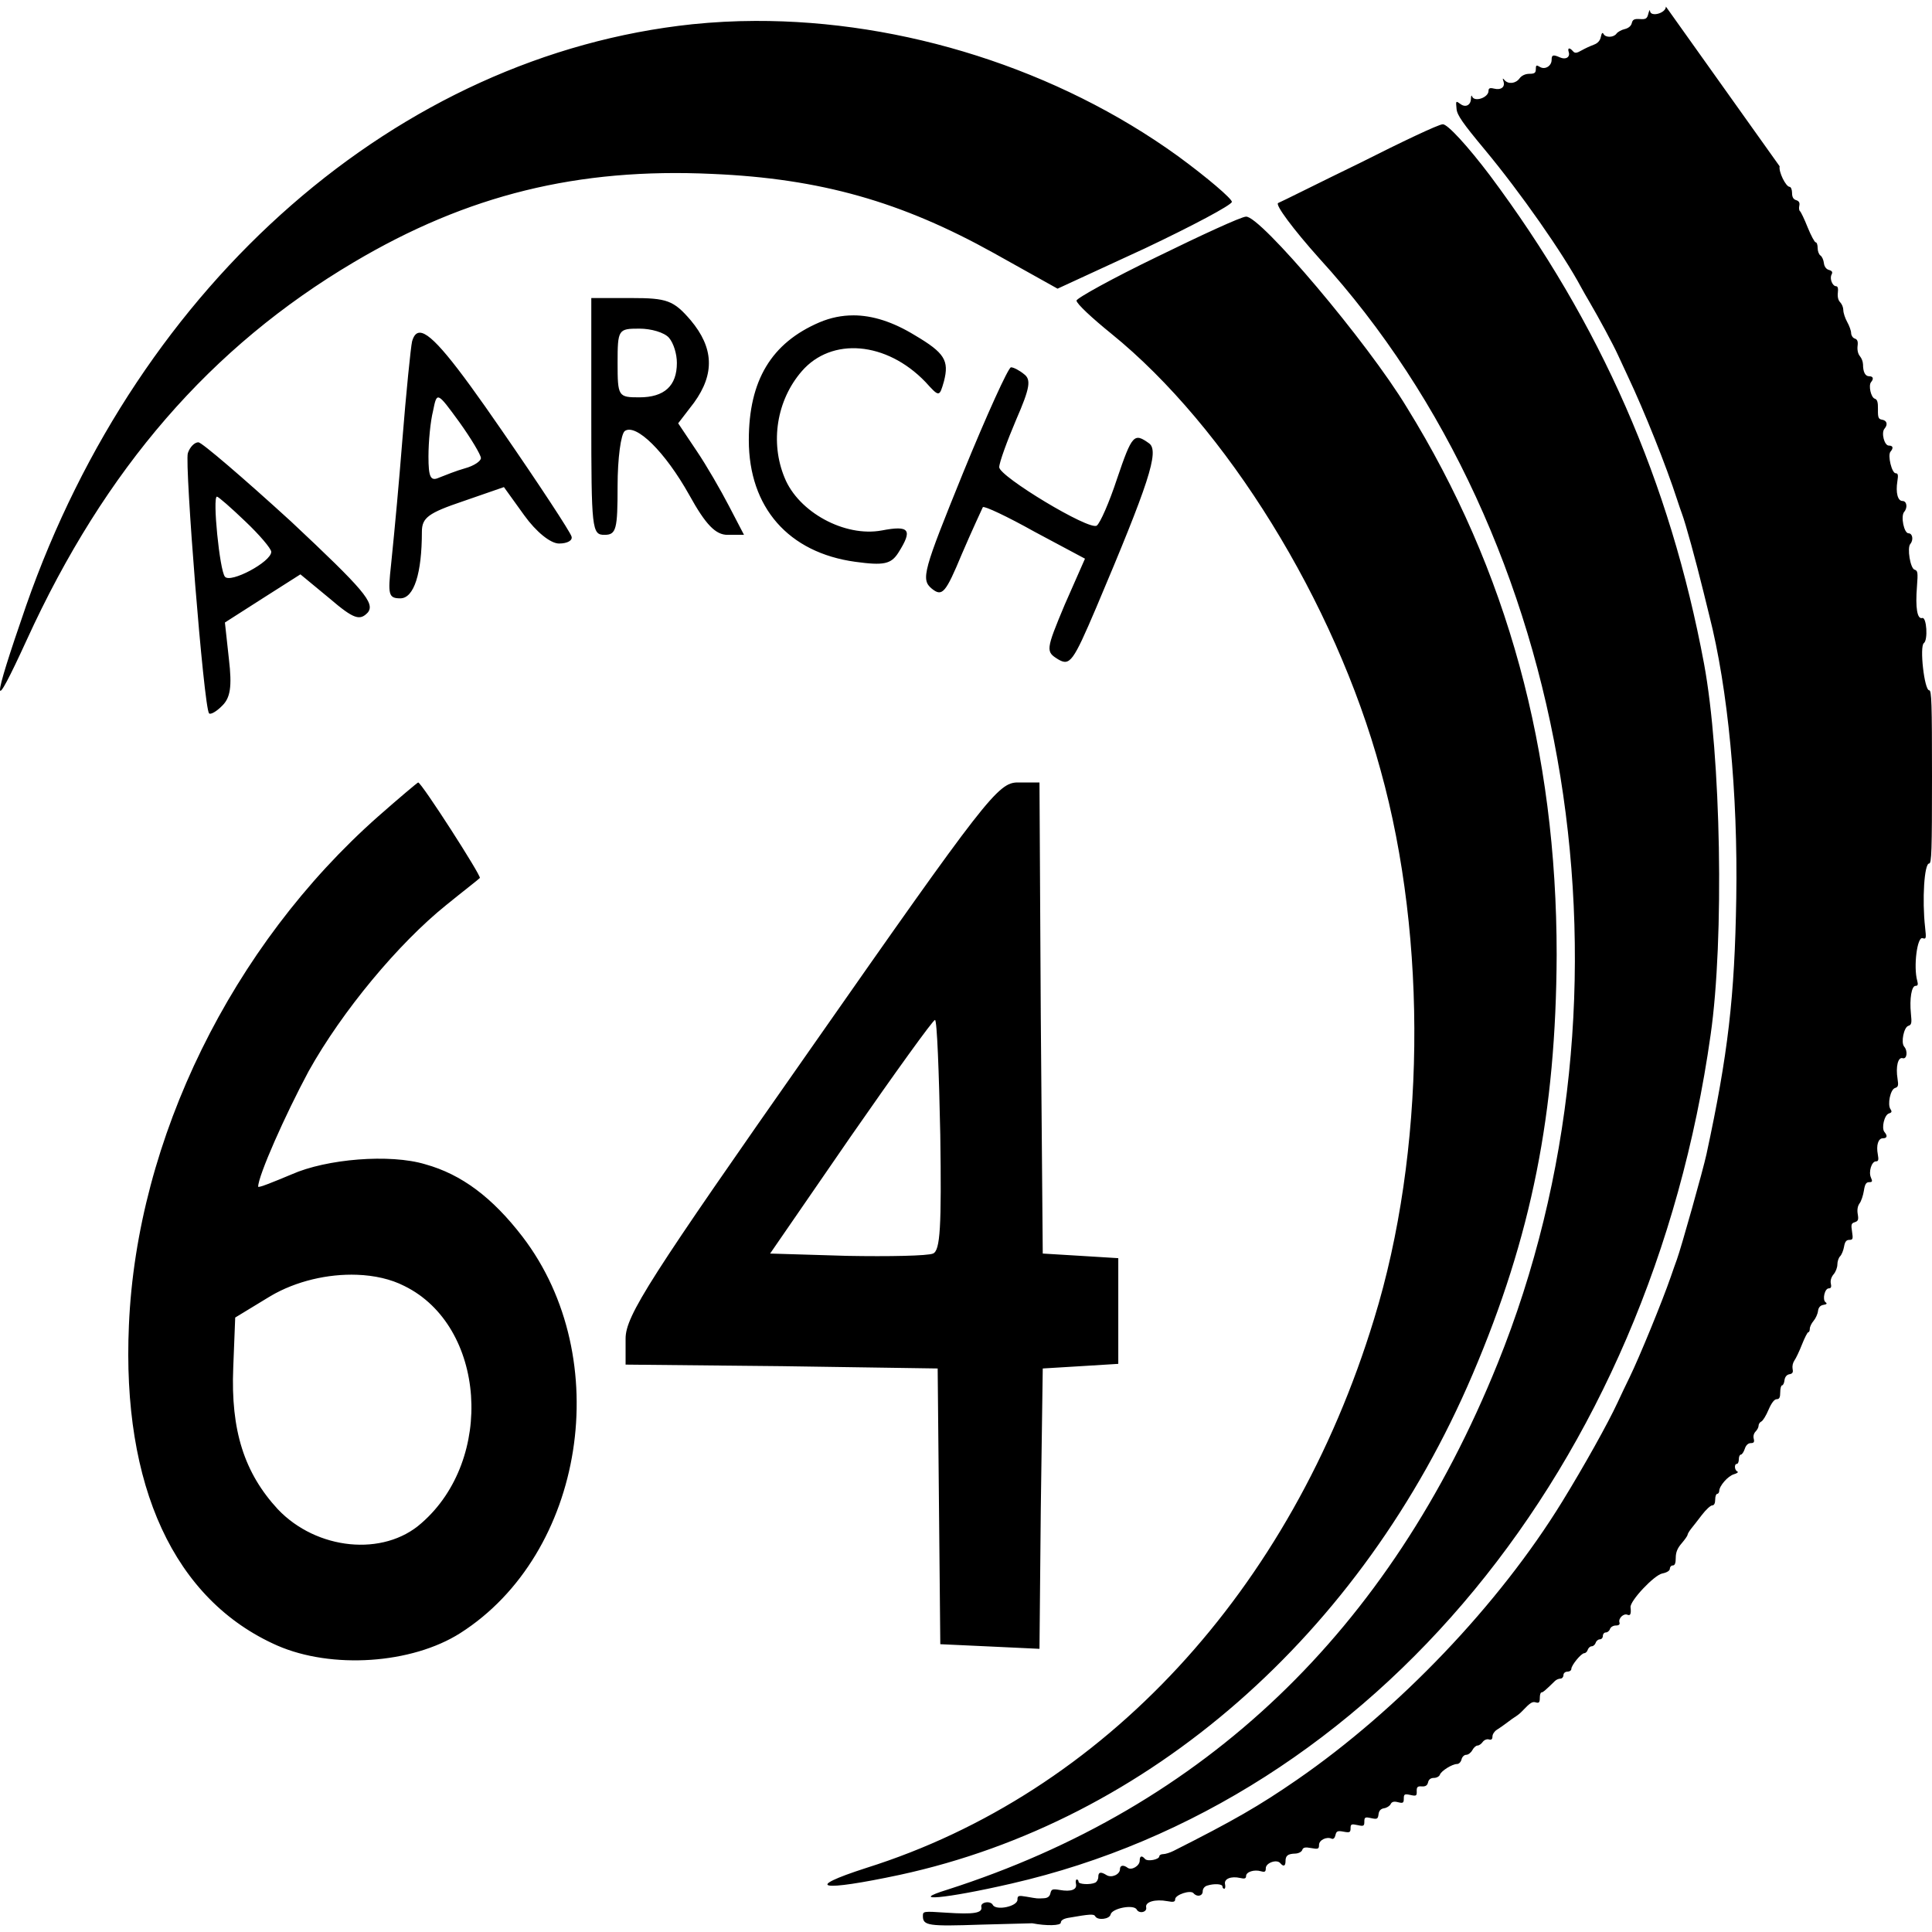
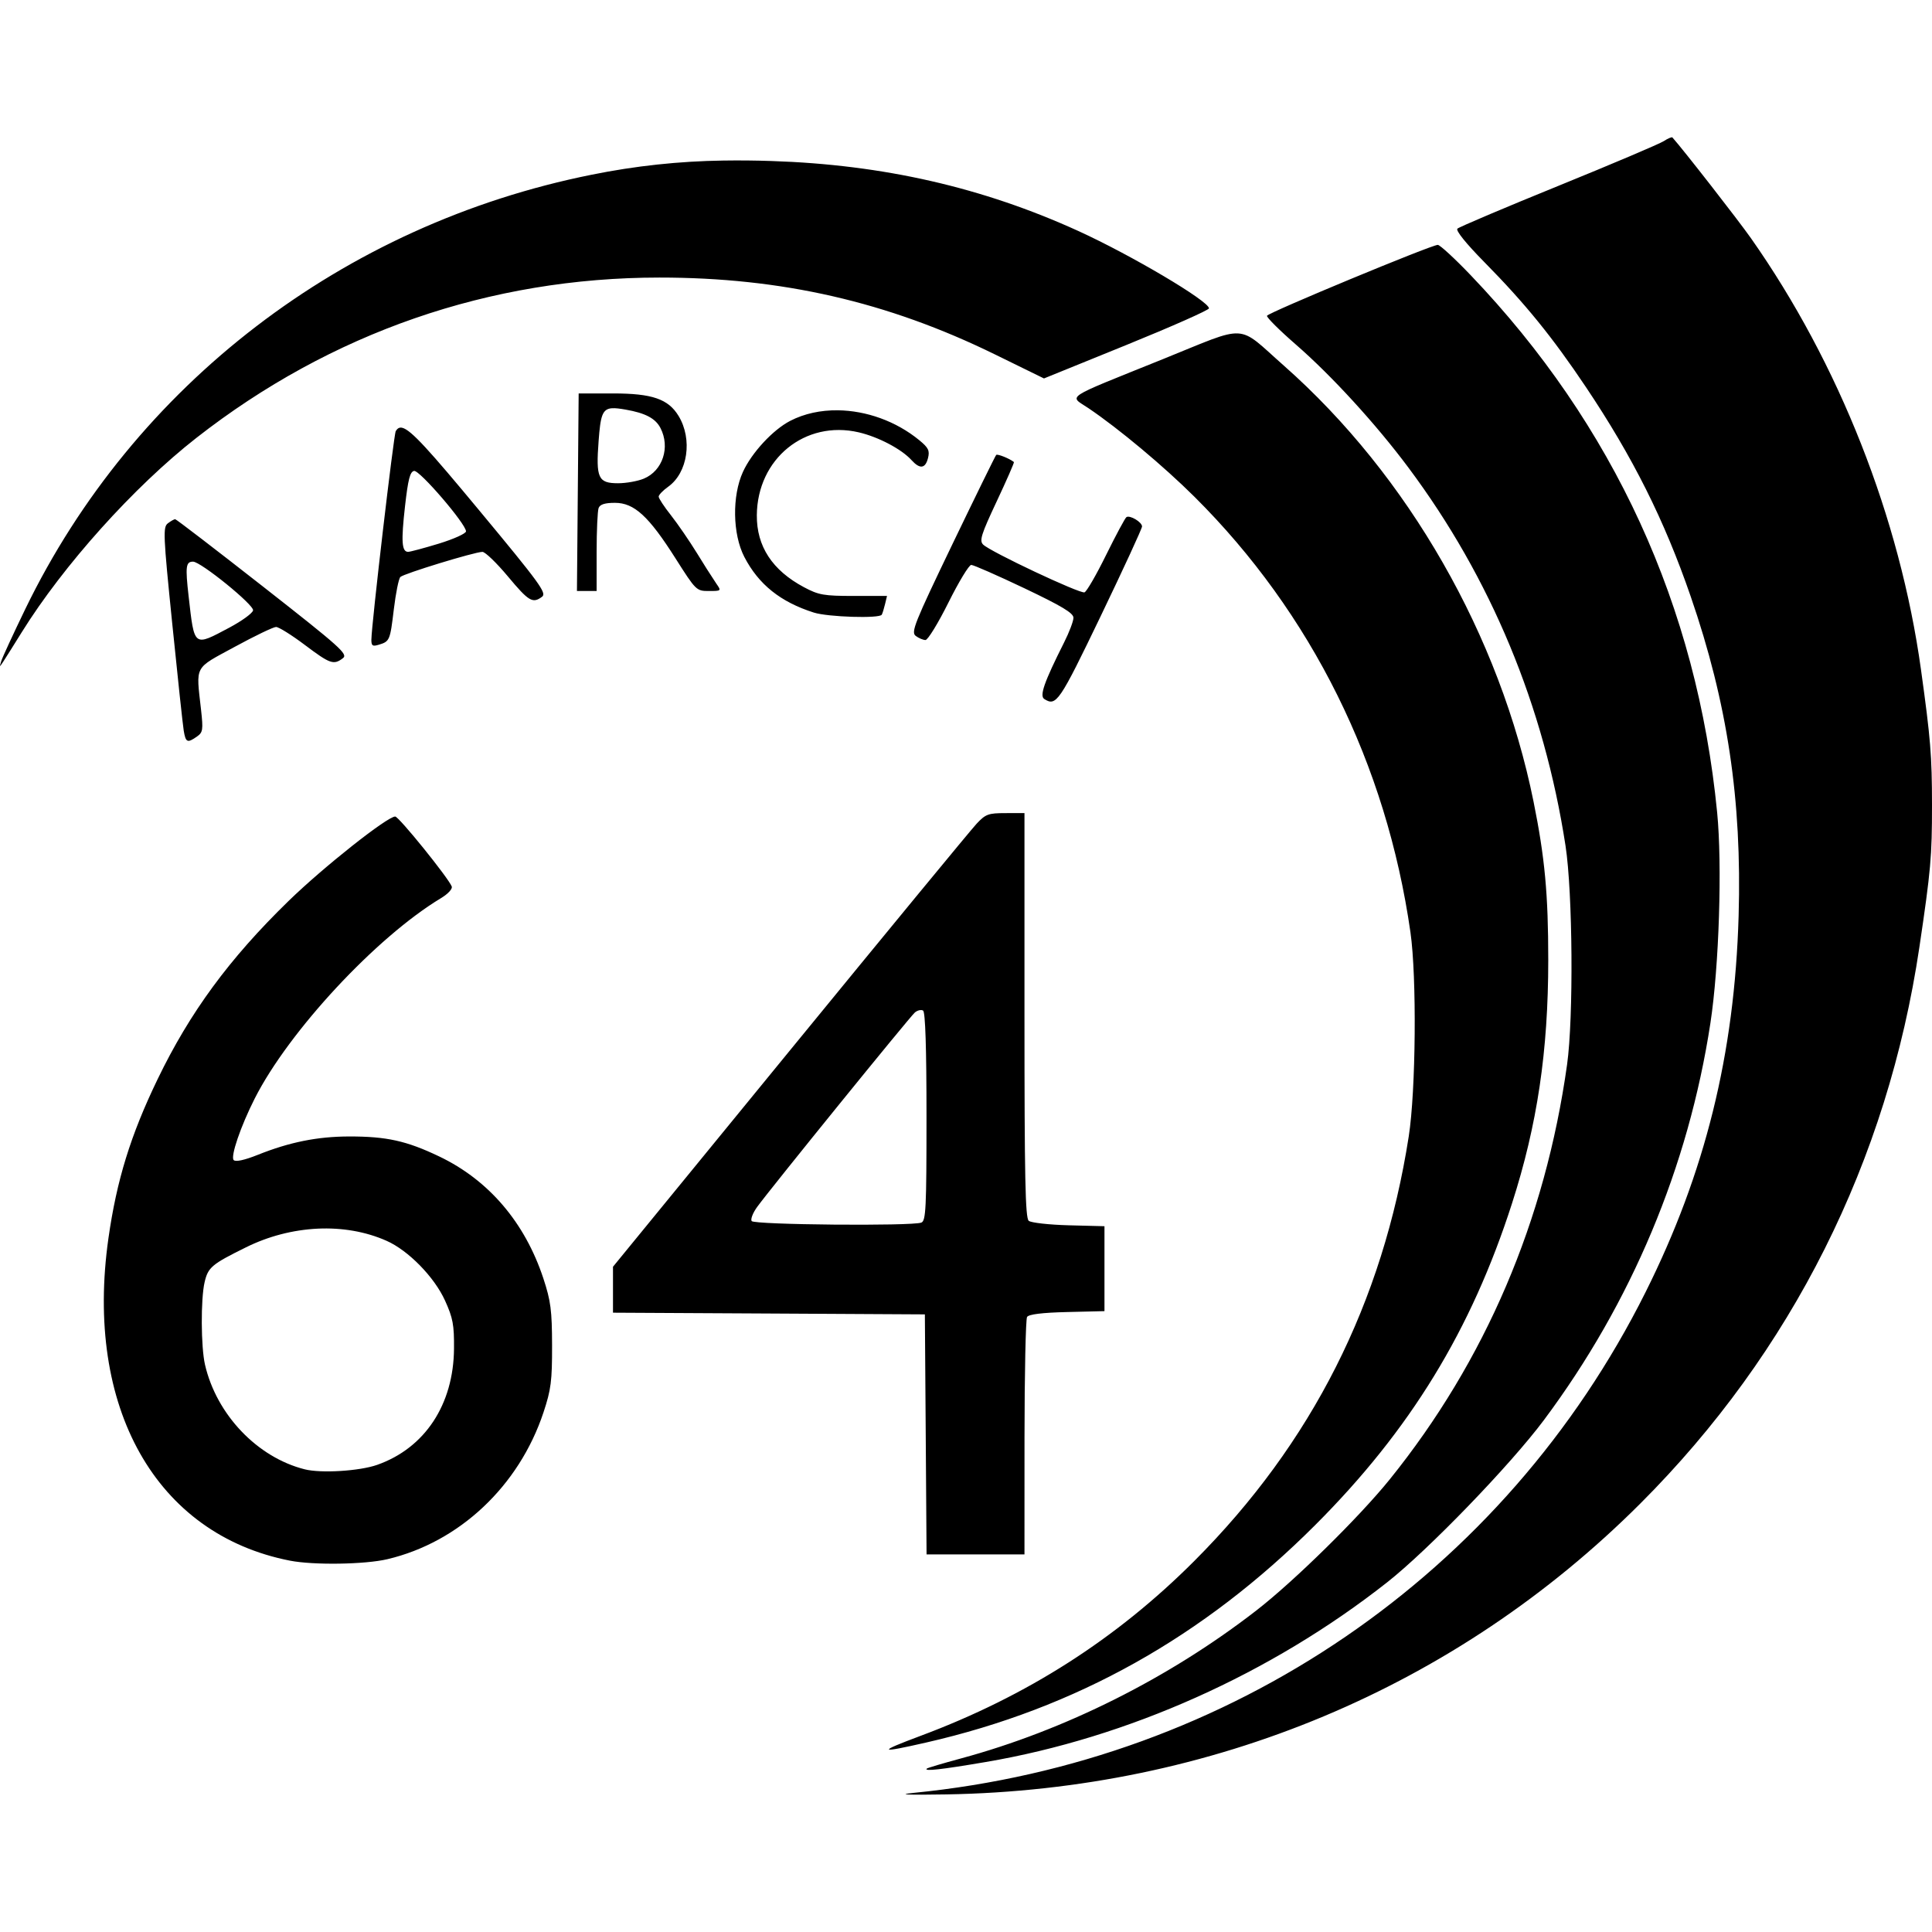
<svg xmlns="http://www.w3.org/2000/svg" viewBox="0 0 128 128">
-   <path d="M110.37.436c0 .443-1.027.72-1.054.283-.008-.106-.056-.02-.111.194-.079.322-.161.377-.558.35-.367-.024-.48.03-.536.267-.04.184-.22.339-.468.397-.221.051-.468.19-.547.303-.19.264-.725.276-.858.02-.067-.126-.126-.063-.177.193-.048.248-.209.425-.46.516a6.458 6.458 0 0 0-.812.377c-.33.192-.452.205-.578.055-.224-.26-.373-.232-.279.06.11.333-.196.524-.578.353-.457-.203-.555-.171-.555.161 0 .413-.445.678-.783.465-.225-.138-.264-.117-.264.15 0 .247-.083.31-.425.31-.268 0-.516.116-.653.303-.252.348-.744.402-.992.119-.13-.154-.145-.138-.07.09.117.37-.17.583-.634.468-.268-.066-.36-.027-.36.15 0 .453-.946.767-1.09.363-.034-.108-.07-.036-.074.156-.01.425-.35.602-.68.363-.331-.24-.326-.24-.273.322.04.405.406.933 1.867 2.688 2.372 2.853 5.174 6.86 6.39 9.13.107.2.35.624.539.944.626 1.068 1.572 2.82 1.901 3.542.177.393.472 1.022.65 1.4 1.098 2.322 2.545 5.944 3.27 8.185.11.339.252.753.314.917.242.643.907 3.059 1.433 5.203.14.59.315 1.28.377 1.532 1.24 4.85 1.904 11.806 1.79 18.738-.105 6.56-.546 10.346-1.974 16.968-.222 1.028-1.672 6.187-1.96 6.974-.095.252-.275.772-.405 1.148-.567 1.642-2.079 5.325-2.727 6.655a85.853 85.853 0 0 0-.796 1.67c-.645 1.392-2.203 4.183-3.675 6.578-4.187 6.81-10.822 13.766-17.57 18.421-2.511 1.733-4.211 2.71-8.17 4.707-.235.118-.542.216-.686.216-.14 0-.259.064-.259.137 0 .226-.786.375-.952.182-.212-.248-.35-.205-.35.114 0 .346-.54.665-.799.473-.28-.21-.508-.171-.508.09 0 .353-.558.602-.89.394-.388-.242-.546-.204-.546.12 0 .162-.094.332-.209.383-.33.15-1.098.111-1.098-.059 0-.083-.054-.153-.118-.153-.066 0-.09.134-.054.291.086.382-.323.535-1.063.405-.492-.083-.567-.058-.63.217-.047.216-.184.318-.44.33-.464.024-.39.027-1.122-.099-.562-.097-.622-.078-.622.198 0 .443-1.42.74-1.633.342-.157-.299-.83-.185-.76.13.091.413-.487.507-2.332.385-1.508-.1-1.54-.099-1.54.222 0 .64.363.69 3.845.57l3.4-.09c.952.184 1.893.16 1.893-.044 0-.146.177-.26.492-.315 1.437-.252 1.704-.267 1.786-.106.154.29.95.2 1.02-.118.094-.413 1.538-.69 1.731-.327.158.299.702.177.625-.146-.077-.362.594-.559 1.405-.409.406.079.516.047.516-.125 0-.3 1.02-.638 1.216-.402.232.272.61.193.61-.126 0-.17.121-.327.296-.378.456-.145 1.011-.114 1.011.055 0 .083.055.153.118.153.067 0 .09-.138.054-.299-.082-.357.398-.554 1.008-.413.288.068.386.035.386-.13 0-.275.539-.448.98-.318.264.074.326.04.326-.202 0-.352.724-.61.957-.337.212.256.35.204.35-.126 0-.37.153-.489.649-.504.208-.008.418-.115.457-.236.054-.174.2-.205.594-.13.459.086.52.063.52-.209 0-.318.495-.566.837-.413.111.05.209-.043.252-.236.06-.268.141-.302.535-.228.406.078.465.05.465-.224 0-.276.055-.3.456-.213.41.091.457.067.457-.228 0-.295.05-.319.449-.232.397.087.453.058.491-.252.027-.237.146-.367.366-.402.181-.027.378-.153.437-.275.075-.158.225-.197.488-.126.332.083.383.05.383-.24 0-.296.05-.323.436-.24.39.086.433.063.42-.248-.007-.282.056-.343.34-.318.243.015.365-.064.412-.268.04-.193.178-.296.39-.296.177 0 .354-.1.393-.211.083-.252.814-.71 1.139-.71.123 0 .254-.134.294-.302.04-.17.177-.307.311-.307s.314-.138.405-.307c.09-.17.244-.307.342-.307.1 0 .256-.106.347-.24.094-.131.28-.205.409-.165.161.05.236-.012.236-.194 0-.149.134-.35.295-.448.161-.099.468-.314.685-.48.217-.169.477-.35.578-.41a2.287 2.287 0 0 0 .413-.345c.54-.567.673-.651.914-.574.196.057.252-.005.252-.293 0-.204.046-.37.11-.37.098 0 .29-.165.893-.759a.611.611 0 0 1 .363-.157c.108 0 .2-.103.2-.229 0-.13.114-.231.26-.231.145 0 .263-.079.263-.182 0-.244.657-1.042.858-1.042.086 0 .194-.103.231-.23.046-.125.158-.227.261-.227.1 0 .22-.104.263-.231.04-.128.165-.23.276-.23.11 0 .2-.102.2-.228s.087-.228.197-.228c.11 0 .237-.107.276-.231.043-.128.217-.229.386-.229.204 0 .282-.07.24-.205-.087-.271.279-.618.53-.507.194.086.256-.064.205-.497-.05-.417 1.559-2.128 2.102-2.238.307-.06.503-.186.503-.316 0-.117.087-.216.198-.216.133 0 .192-.157.192-.508 0-.365.114-.64.39-.956.212-.248.389-.5.393-.562 0-.064.107-.24.229-.398.125-.153.449-.566.715-.917.269-.35.576-.637.685-.637.128 0 .201-.138.201-.382 0-.209.059-.382.13-.382.07 0 .133-.087.137-.192.008-.343.575-.988.972-1.107.217-.062.32-.145.23-.184-.194-.087-.222-.504-.032-.504.07 0 .129-.138.129-.307 0-.17.06-.307.134-.307.074 0 .19-.173.26-.382.074-.24.224-.38.398-.38.204 0 .252-.071.196-.289a.507.507 0 0 1 .118-.475c.11-.107.202-.28.202-.386 0-.111.081-.232.18-.28.103-.043.318-.392.48-.78.192-.447.385-.7.54-.7.176 0 .235-.117.235-.456 0-.255.055-.46.122-.46s.141-.154.161-.346c.028-.213.151-.363.323-.39.21-.036.263-.126.213-.35a.797.797 0 0 1 .121-.564c.104-.144.332-.625.504-1.066.175-.44.36-.803.413-.803.057 0 .102-.102.102-.232 0-.125.111-.362.248-.52.14-.165.272-.456.295-.652.033-.24.147-.374.36-.41.22-.034.263-.086.144-.172-.232-.17-.058-.921.209-.921.15 0 .19-.095.138-.32-.044-.196.028-.428.181-.61.141-.16.252-.455.252-.656s.083-.445.181-.54c.098-.098.216-.382.26-.63.055-.33.15-.456.346-.456.24 0 .26-.062.185-.547-.075-.468-.052-.554.181-.624.223-.073.26-.167.197-.532-.052-.287-.008-.54.118-.713.11-.14.235-.52.287-.834.067-.437.15-.574.346-.574.217 0 .236-.05.126-.296-.177-.382.04-1.082.327-1.082.165 0 .192-.098.126-.456-.118-.615.027-1.074.334-1.074.283 0 .322-.159.107-.413-.217-.257-.008-1.139.291-1.23.188-.057.216-.124.11-.279-.22-.31-.012-1.313.295-1.408.212-.066.24-.165.17-.606-.132-.806.03-1.464.338-1.37.282.087.357-.472.098-.771-.224-.262-.02-1.283.28-1.373.211-.067.235-.182.169-.811-.099-.983.043-1.838.307-1.838.153 0 .181-.082.11-.342-.256-.925-.004-2.928.353-2.817.242.074.252.027.17-.713-.205-1.838-.055-4.234.268-4.234.16 0 .189-.847.189-5.737 0-4.876-.028-5.738-.185-5.738-.323 0-.65-2.908-.355-3.125.284-.204.185-1.75-.106-1.664-.334.1-.463-.673-.35-2.093.07-.925.055-1.043-.162-1.11-.279-.087-.503-1.444-.279-1.704.224-.264.15-.705-.117-.705-.304 0-.532-1.137-.289-1.42.242-.283.174-.721-.113-.721-.315 0-.457-.55-.339-1.302.068-.418.044-.535-.11-.535-.259 0-.547-1.192-.346-1.429.212-.248.17-.405-.111-.405-.297 0-.515-.85-.286-1.118.236-.274.165-.541-.15-.595-.252-.04-.292-.137-.283-.688.008-.476-.044-.655-.209-.705-.252-.076-.433-.872-.248-1.097.192-.228.141-.39-.126-.39-.26 0-.406-.28-.406-.786a.98.98 0 0 0-.208-.548c-.126-.145-.184-.413-.153-.668.04-.31-.012-.44-.186-.496-.129-.04-.235-.202-.24-.355 0-.153-.117-.487-.26-.74-.14-.251-.258-.606-.258-.786a.833.833 0 0 0-.209-.524c-.13-.126-.185-.362-.154-.633.035-.28-.004-.429-.114-.429-.244 0-.446-.507-.302-.771.085-.166.042-.244-.174-.308-.182-.05-.306-.22-.335-.456-.023-.208-.126-.433-.227-.5-.103-.066-.186-.292-.186-.495 0-.209-.055-.378-.13-.378-.07 0-.31-.446-.53-.987-.217-.55-.45-1.028-.508-1.075-.064-.044-.083-.204-.048-.363.044-.195-.02-.31-.208-.37-.186-.054-.272-.204-.272-.48 0-.216-.075-.397-.161-.401-.256-.01-.74-1.007-.661-1.361zm-60.334.95a42.285 42.285 0 0 0-4.16.219C26.396 3.66 9.223 18.665 1.727 40.138c-2.31 6.678-2.31 7.399.043 2.263 5.187-11.357 12.203-19.423 21.664-25.024 7.535-4.47 14.86-6.268 23.748-5.855 7.193.306 12.553 1.85 18.654 5.241l4.23 2.362 5.796-2.673c3.137-1.487 5.753-2.876 5.753-3.08 0-.205-1.613-1.595-3.577-3.031-7.968-5.757-18.207-8.992-28-8.955Zm45.541 6.85c-.263 0-2.735 1.175-5.47 2.557-2.735 1.327-5.168 2.554-5.426 2.657-.221.1.996 1.739 2.734 3.679 16.887 18.507 21.75 48.615 11.807 73.206-7.162 17.74-19.405 29.393-36.464 34.863-2.65.818-.177.614 4.253-.406 24.05-5.52 42.284-27.605 46.322-56.234.909-6.34.692-18.507-.437-24.59-2.255-12.062-6.858-22.542-14.195-32.36-1.43-1.889-2.82-3.424-3.124-3.373Zm-13.03 6.118c-.302 0-2.958 1.224-5.875 2.653-2.958 1.428-5.35 2.754-5.35 2.908 0 .205 1.046 1.173 2.305 2.192 7.618 6.17 14.797 17.748 17.841 28.92 3.133 11.27 2.96 25.347-.432 36.36-5.485 18.004-17.929 31.42-33.637 36.366-4.267 1.377-3.047 1.582 2.219.46C76.109 120.64 90.206 108.3 97.561 91.06c3.919-9.178 5.529-17.338 5.572-27.795 0-13.513-3.266-25.5-9.92-36.263-2.613-4.331-9.748-12.75-10.665-12.648zm-43.372 5.392v7.847c0 7.488.043 7.842.869 7.842.787 0 .873-.354.873-3.238 0-1.822.217-3.444.48-3.644.74-.508 2.66 1.365 4.274 4.25 1.09 1.975 1.747 2.632 2.531 2.632h1.09l-1.003-1.924c-.524-1.011-1.484-2.68-2.138-3.643l-1.22-1.823 1.048-1.365c1.392-1.924 1.306-3.645-.222-5.466-1.131-1.315-1.57-1.468-3.923-1.468zm17.357 1.148c-.767 0-1.508.154-2.231.458-3.199 1.369-4.69 3.852-4.69 7.807 0 4.463 2.629 7.457 7.06 8.063 1.883.257 2.365.154 2.848-.606.964-1.523.744-1.826-1.098-1.472-2.455.457-5.524-1.216-6.441-3.498-.968-2.334-.528-5.124 1.137-7.048 1.972-2.282 5.611-1.98 8.196.708.921 1.015.921 1.015 1.228-.05.351-1.37.044-1.878-1.928-3.043-1.45-.887-2.801-1.32-4.08-1.32zm-14.174.879c.783 0 1.655.252 1.964.605.303.355.523 1.063.523 1.669 0 1.519-.83 2.278-2.488 2.278-1.395 0-1.44-.05-1.44-2.278 0-2.224.044-2.274 1.441-2.274zm-14.537.269c-.249-.005-.411.196-.519.573-.086.362-.393 3.372-.654 6.646a367.625 367.625 0 0 1-.739 8.15c-.217 1.972-.173 2.231.61 2.231.912 0 1.432-1.66 1.432-4.412 0-.935.437-1.247 2.74-2.025l2.695-.934 1.346 1.87c.783 1.09 1.739 1.869 2.306 1.869.562 0 .913-.209.826-.468-.09-.312-2.133-3.428-4.608-7.01-3.164-4.594-4.688-6.473-5.435-6.49zm39.16 2.293c-.174 0-1.607 3.155-3.168 6.976-2.645 6.518-2.818 7.075-2.082 7.687.693.56.914.306 1.994-2.291.698-1.63 1.347-3.002 1.39-3.105.087-.103 1.605.61 3.428 1.629l3.34 1.783-1.345 3.053c-1.259 3.008-1.259 3.106-.433 3.616.779.459.995.154 2.515-3.41 3.47-8.198 4.21-10.39 3.513-10.898-.995-.712-1.124-.61-2.125 2.342-.518 1.578-1.128 2.955-1.345 3.105-.477.358-6.462-3.259-6.462-3.868 0-.308.52-1.732 1.126-3.157.912-2.09.999-2.65.52-3.006-.304-.252-.694-.456-.867-.456zM29.1 26.35c.22.09.589.598 1.33 1.612.782 1.09 1.432 2.18 1.432 2.388 0 .204-.477.52-1.043.673-.564.157-1.346.468-1.74.626-.562.256-.692-.055-.692-1.405 0-.984.131-2.334.302-3.01.131-.65.195-.975.412-.884zm-15.954 2.953c-.26 0-.567.312-.701.72-.22.721 1.055 16.826 1.405 17.237.087.105.48-.102.878-.511.524-.516.657-1.236.437-3.09l-.264-2.416 2.498-1.598 2.504-1.593 1.928 1.593c1.622 1.39 2.015 1.491 2.542.93.483-.62-.263-1.497-5.088-6.022-3.156-2.881-5.918-5.249-6.139-5.249zm1.228 3.6c.09 0 .92.721 1.888 1.65.922.873 1.709 1.798 1.709 2.007 0 .669-2.72 2.11-3.07 1.645-.35-.41-.834-5.301-.528-5.301Zm13.332 18.937c-.043 0-1.259 1.024-2.648 2.247-9.693 8.569-15.993 21.368-16.517 33.714-.475 10.66 3 18.208 9.823 21.218 3.608 1.577 8.909 1.224 12.125-.818 8.255-5.254 10.297-18.21 4.127-26.268-1.999-2.602-4.04-4.128-6.43-4.793-2.35-.714-6.564-.358-8.865.665-1.216.508-2.217.917-2.217.814 0-.715 1.783-4.742 3.345-7.65 2.216-3.977 5.954-8.468 9.127-11.018 1.128-.917 2.129-1.685 2.215-1.783.13-.101-3.868-6.327-4.085-6.327zm39.725 0c-1.305 0-2.132 1.067-13.666 17.56-10.708 15.276-12.318 17.763-12.318 19.285v1.724l10.359.103 10.317.153.174 18.267 3.309.153 3.262.154.087-9.287.13-9.287 2.526-.153 2.478-.153v-7.002l-2.478-.153-2.526-.153-.13-15.631-.087-15.58Zm-5.485 15.733c.134 0 .264 3.451.35 7.61.087 6.093 0 7.667-.48 7.868-.345.153-2.915.204-5.702.153l-5.092-.153 5.313-7.714c2.959-4.261 5.481-7.764 5.611-7.764zM23.65 84.457c1.157.042 2.249.285 3.144.745 5.391 2.651 5.999 11.474 1.13 15.708-2.519 2.244-6.95 1.783-9.516-.917-2.215-2.4-3.128-5.202-2.955-9.385l.13-3.317 2.35-1.429c1.682-.987 3.79-1.475 5.717-1.405z" />
+   <path d="M110.801 9.107c-.04-.045-.3.065-.574.244-.275.18-3.419 1.514-6.984 2.964-3.567 1.45-6.575 2.726-6.686 2.835-.123.122.566.978 1.774 2.205 2.71 2.749 4.512 4.966 6.739 8.288 3.107 4.635 5.198 8.811 6.943 13.873 2.433 7.055 3.398 13.488 3.175 21.17-.266 9.152-2.215 17.024-6.17 24.932-9.35 18.697-27.468 31.087-48.5 33.166v.002c-1.12.11-.447.14 2.163.098 17.585-.29 33.796-7.08 45.994-19.27 10.03-10.022 16.384-22.693 18.491-36.873.754-5.076.836-6 .834-9.412-.002-3.26-.094-4.39-.732-8.978-1.395-10.042-5.425-20.268-11.262-28.568-.856-1.217-4.497-5.887-5.205-6.676zm-62.882 1.53a47.11 47.11 0 0 0-8.713.937C22.746 14.869 8.88 25.5 1.679 40.344.871 42.012.151 43.572.08 43.81c-.124.411-.118.412.133.029.146-.222.698-1.097 1.225-1.947C4.2 37.45 8.87 32.25 13.007 29.014c8.92-6.977 19.447-10.622 30.678-10.625 8.09-.003 15.109 1.604 22.222 5.087l3.259 1.597 5.466-2.22c3.006-1.222 5.466-2.312 5.466-2.424 0-.478-5.144-3.523-8.654-5.124-6.355-2.895-12.94-4.397-20.338-4.638a64.353 64.353 0 0 0-3.187-.03zm47.338 5.587c-.426 0-11.248 4.492-11.316 4.697-.035.103.828.963 1.918 1.91 2.362 2.054 5.298 5.261 7.45 8.146 5.464 7.317 8.986 15.794 10.411 25.057.478 3.109.536 11.397.103 14.496-1.446 10.34-5.417 19.629-11.745 27.478-2.015 2.497-6.343 6.755-8.843 8.691-5.78 4.48-12.7 7.945-19.58 9.805-1.19.322-2.204.623-2.255.671-.198.194.958.065 3.913-.438 9.415-1.604 18.883-5.84 26.577-11.894 2.736-2.152 8.175-7.782 10.399-10.761 5.8-7.773 9.575-16.773 11.03-26.298.575-3.765.789-10.463.446-13.963-1.335-13.656-6.848-25.672-16.33-35.591-1.056-1.104-2.036-2.006-2.178-2.006zm-13.24 5.867c-.89-.048-2.1.543-4.968 1.701-6.717 2.711-6.22 2.383-4.935 3.252 2.01 1.357 4.985 3.843 7.022 5.869 7.754 7.71 12.716 17.714 14.31 28.854.423 2.961.36 10.488-.113 13.523-1.72 11.028-6.417 20.328-14.209 28.13-5.149 5.156-11.089 8.952-18.111 11.576-2.916 1.09-2.84 1.18.37.446 9.885-2.258 18.332-6.98 25.75-14.4 6.295-6.294 10.342-12.909 13.043-21.317 1.674-5.208 2.399-10.078 2.4-16.119 0-4.364-.225-6.784-.974-10.493-2.218-10.982-8.304-21.612-16.538-28.884-1.586-1.4-2.155-2.09-3.046-2.138Zm-43.679 3.975-.057 6.546-.057 6.544h1.304v-2.579c0-1.418.06-2.732.132-2.92.093-.241.415-.343 1.082-.343 1.276 0 2.238.882 4.02 3.692 1.345 2.118 1.378 2.15 2.203 2.15.826 0 .832-.006.496-.486a60.888 60.888 0 0 1-1.269-1.996c-.511-.83-1.294-1.97-1.74-2.536-.447-.564-.813-1.12-.813-1.235 0-.114.282-.408.626-.653 1.304-.928 1.63-3.148.692-4.693-.684-1.124-1.75-1.491-4.347-1.491zm2.221.98c.224-.013.512.026.883.09 1.315.229 1.985.582 2.315 1.221.659 1.274.15 2.83-1.097 3.352-.405.17-1.176.307-1.711.307-1.32 0-1.475-.338-1.289-2.807.123-1.63.228-2.126.9-2.163zm14.945.137c-1.126-.013-2.213.216-3.151.7-1.145.593-2.546 2.103-3.13 3.378-.73 1.594-.689 4.128.09 5.635.944 1.824 2.397 2.987 4.603 3.688.941.298 4.355.405 4.503.141.05-.088.147-.404.218-.702l.13-.54h-2.209c-1.975 0-2.32-.061-3.289-.577-2.1-1.117-3.144-2.711-3.127-4.772.03-3.74 3.198-6.317 6.75-5.491 1.3.302 2.838 1.112 3.496 1.839.557.615.918.57 1.095-.134.123-.492.03-.683-.572-1.178-1.554-1.277-3.532-1.965-5.407-1.987zm-28.855 1.159c-.195-.046-.32.043-.429.218-.133.215-1.605 12.809-1.614 13.804h-.002c-.003.42.076.477.483.354.734-.222.756-.275 1.006-2.356.128-1.064.321-2.025.432-2.135.224-.223 4.92-1.66 5.437-1.664.181 0 .938.729 1.683 1.621 1.391 1.667 1.646 1.818 2.27 1.351.32-.24-.15-.886-4.176-5.733-3.287-3.96-4.504-5.322-5.09-5.46zm39.352 1.798c-.057.056-1.361 2.717-2.9 5.912-2.526 5.253-2.759 5.835-2.43 6.08.2.149.489.271.645.271.156 0 .843-1.12 1.524-2.49.682-1.368 1.359-2.486 1.507-2.486.149 0 1.733.696 3.52 1.546 2.486 1.184 3.252 1.645 3.252 1.955 0 .225-.281.964-.624 1.644-1.323 2.632-1.637 3.532-1.306 3.741.792.5.993.207 3.734-5.491 1.506-3.131 2.74-5.805 2.74-5.942 0-.288-.798-.766-1.033-.62-.087.055-.689 1.175-1.338 2.49-.647 1.317-1.295 2.439-1.44 2.494-.291.113-6.245-2.693-6.718-3.166-.258-.26-.129-.67.9-2.86.662-1.408 1.175-2.58 1.141-2.606-.28-.23-1.091-.555-1.174-.472zM27.434 31.2c.36-.07 3.437 3.51 3.44 4.002 0 .145-.807.51-1.794.813-.988.3-1.906.546-2.041.546-.423 0-.47-.69-.205-3.027.2-1.769.331-2.283.6-2.334zm-15.828 3.198c-.066-.001-.282.12-.48.27-.334.25-.315.728.286 6.653.355 3.511.697 6.698.76 7.085.13.789.24.839.872.396.4-.28.424-.442.275-1.784-.332-2.988-.496-2.679 2.233-4.164 1.33-.724 2.56-1.316 2.738-1.316.177 0 1.035.535 1.904 1.19 1.68 1.264 1.911 1.345 2.523.88.354-.267-.131-.703-5.3-4.753-3.13-2.451-5.744-4.457-5.81-4.457zm1.184 2.813c.512 0 4.044 2.867 3.977 3.227-.035.189-.744.704-1.577 1.147-2.377 1.263-2.306 1.317-2.693-2.077-.225-1.98-.185-2.297.293-2.297zm53.827 16.66c-1.137 0-1.317.066-1.914.703-.363.387-5.932 7.15-12.376 15.028L40.612 83.925v3.044l10.33.055 10.333.057.057 7.95.055 7.953h6.487l.002-7.736c.002-4.254.08-7.852.17-7.997.111-.175.999-.285 2.648-.325l2.48-.06V81.24l-2.368-.061c-1.302-.035-2.494-.168-2.65-.297-.228-.19-.282-2.855-.282-13.625V53.87Zm-40.432.227c-.503-.02-4.765 3.352-7.071 5.598-3.925 3.821-6.535 7.375-8.674 11.808-1.789 3.706-2.708 6.68-3.257 10.542-1.592 11.208 3.14 19.607 12.025 21.351 1.561.306 4.958.256 6.456-.096 4.766-1.124 8.725-4.848 10.344-9.729.5-1.508.573-2.079.568-4.435-.005-2.33-.086-2.945-.576-4.436-1.222-3.707-3.621-6.518-6.904-8.085-2.166-1.035-3.488-1.326-5.966-1.322-2.096.004-3.943.374-6.04 1.213-.89.356-1.476.483-1.607.352-.227-.226.462-2.243 1.395-4.083 2.258-4.456 8.046-10.683 12.334-13.269.474-.286.778-.615.716-.777-.216-.561-3.496-4.622-3.743-4.632zm34.72 12.834c.098-.022.19-.017.252.022.149.092.226 2.475.226 7.026 0 6.082-.04 6.904-.342 7.02-.634.242-11.09.148-11.243-.102-.08-.127.084-.547.364-.933.928-1.274 10.132-12.621 10.454-12.889a.715.715 0 0 1 .289-.144zM21.049 81.401c1.603-.074 3.172.19 4.56.805 1.445.638 3.17 2.402 3.876 3.963.522 1.15.608 1.61.594 3.184-.03 3.708-1.929 6.582-5.088 7.697-1.17.413-3.716.569-4.8.297-3.143-.789-5.848-3.626-6.61-6.936-.27-1.172-.286-4.34-.027-5.456.23-.992.47-1.195 2.74-2.315a12.07 12.07 0 0 1 4.755-1.239z" />
</svg>
